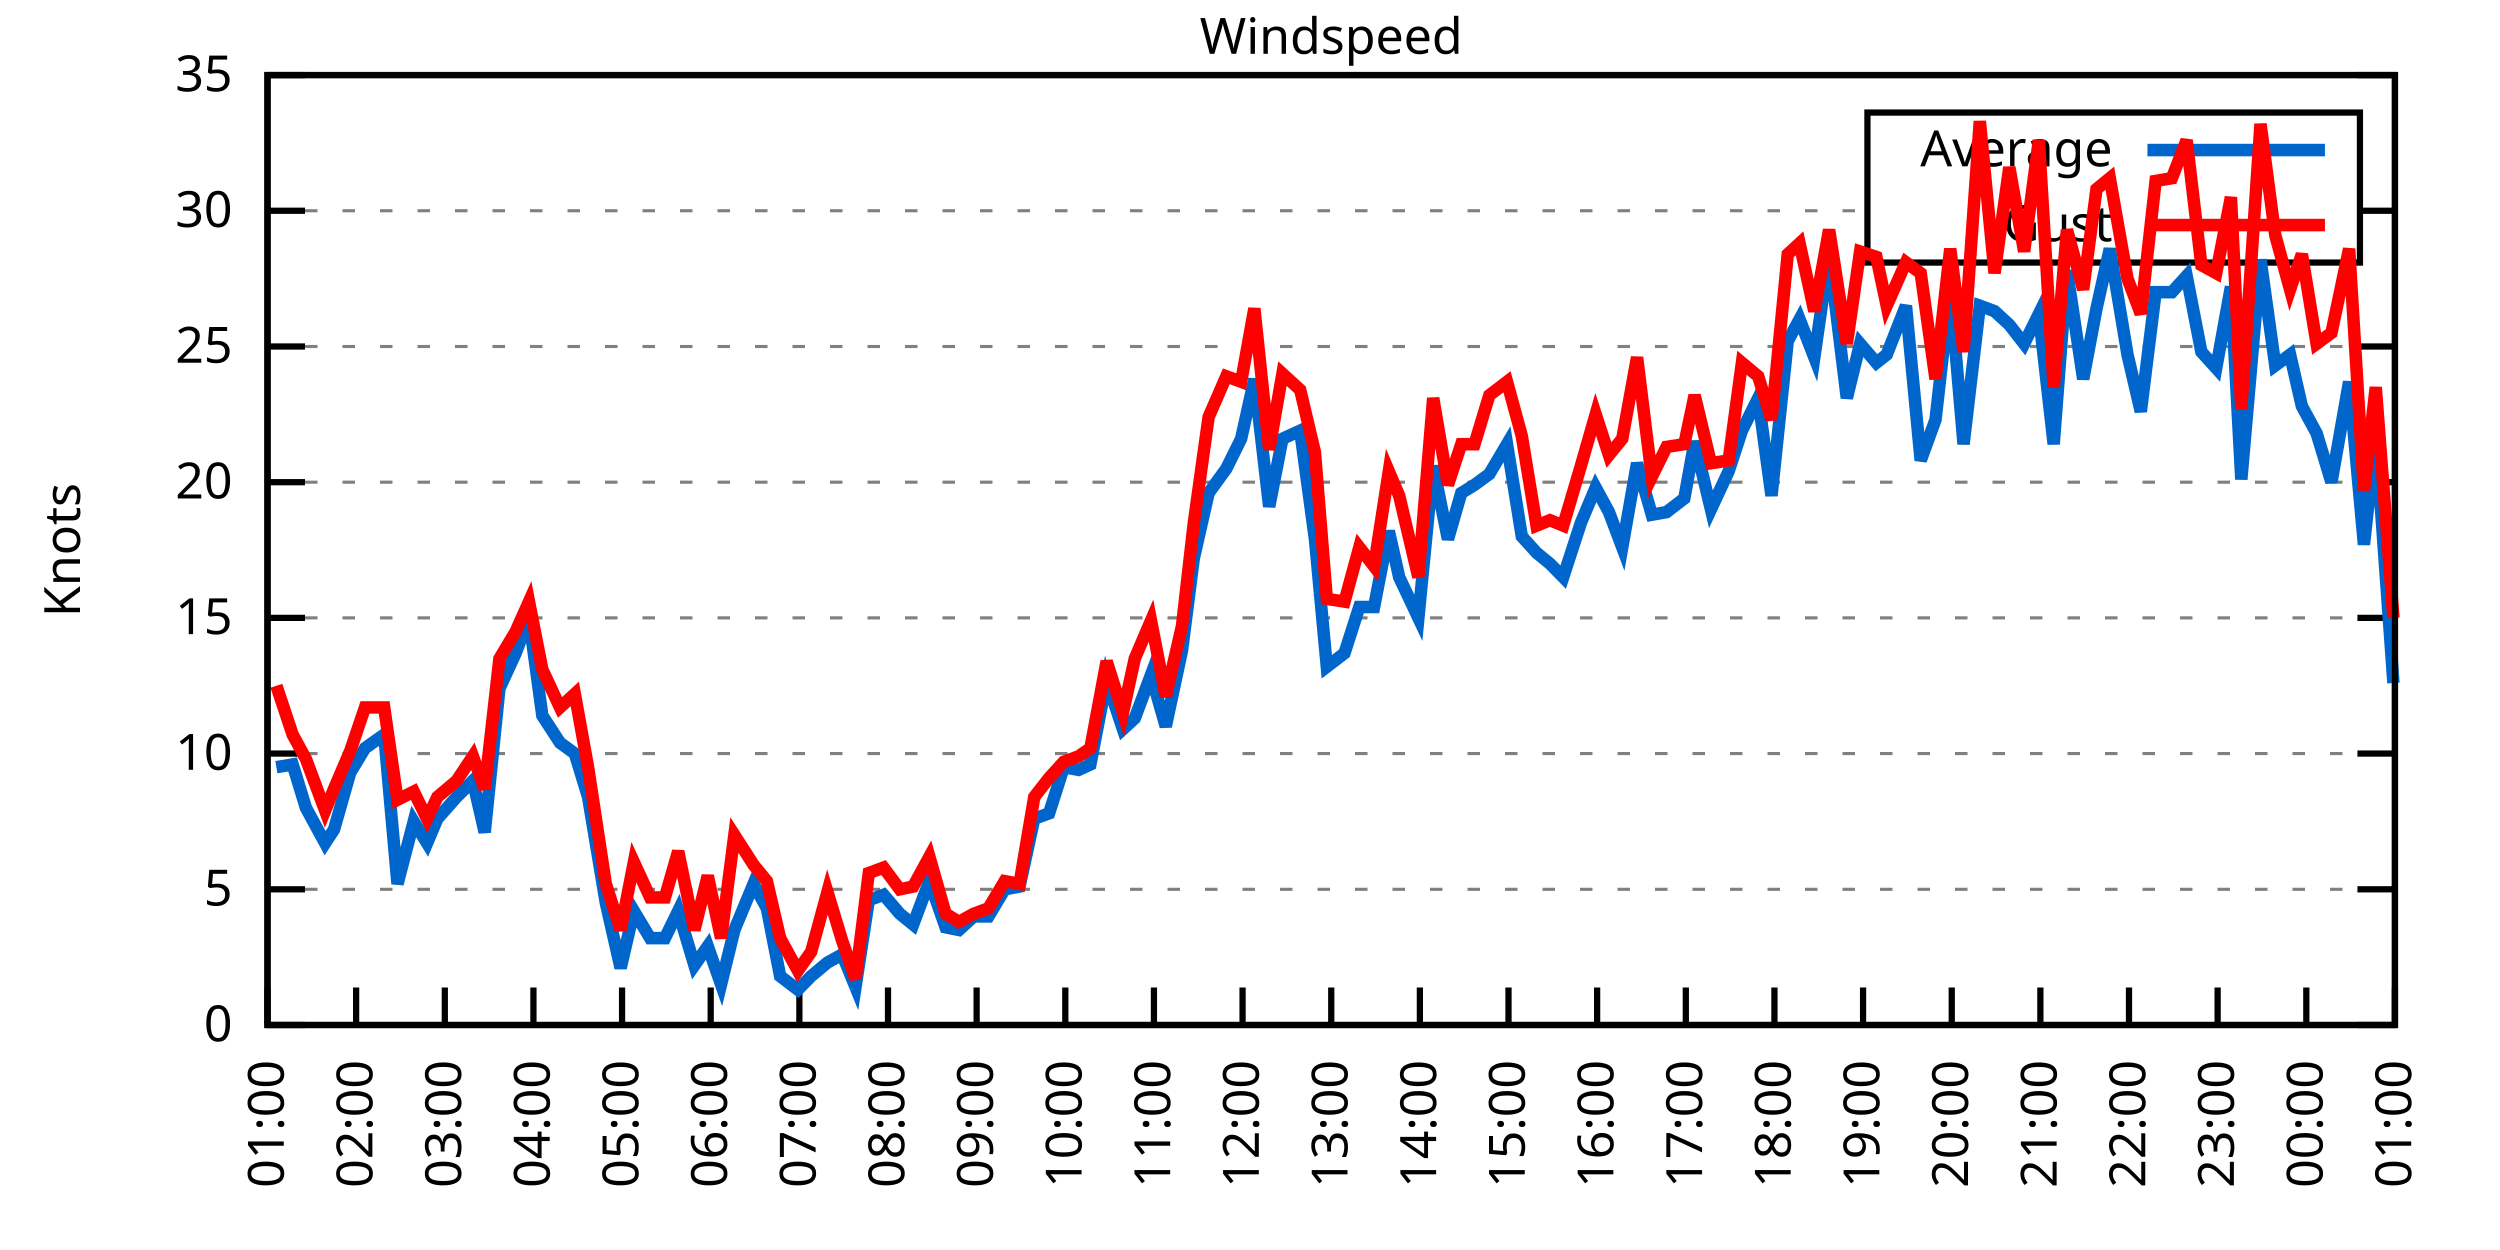
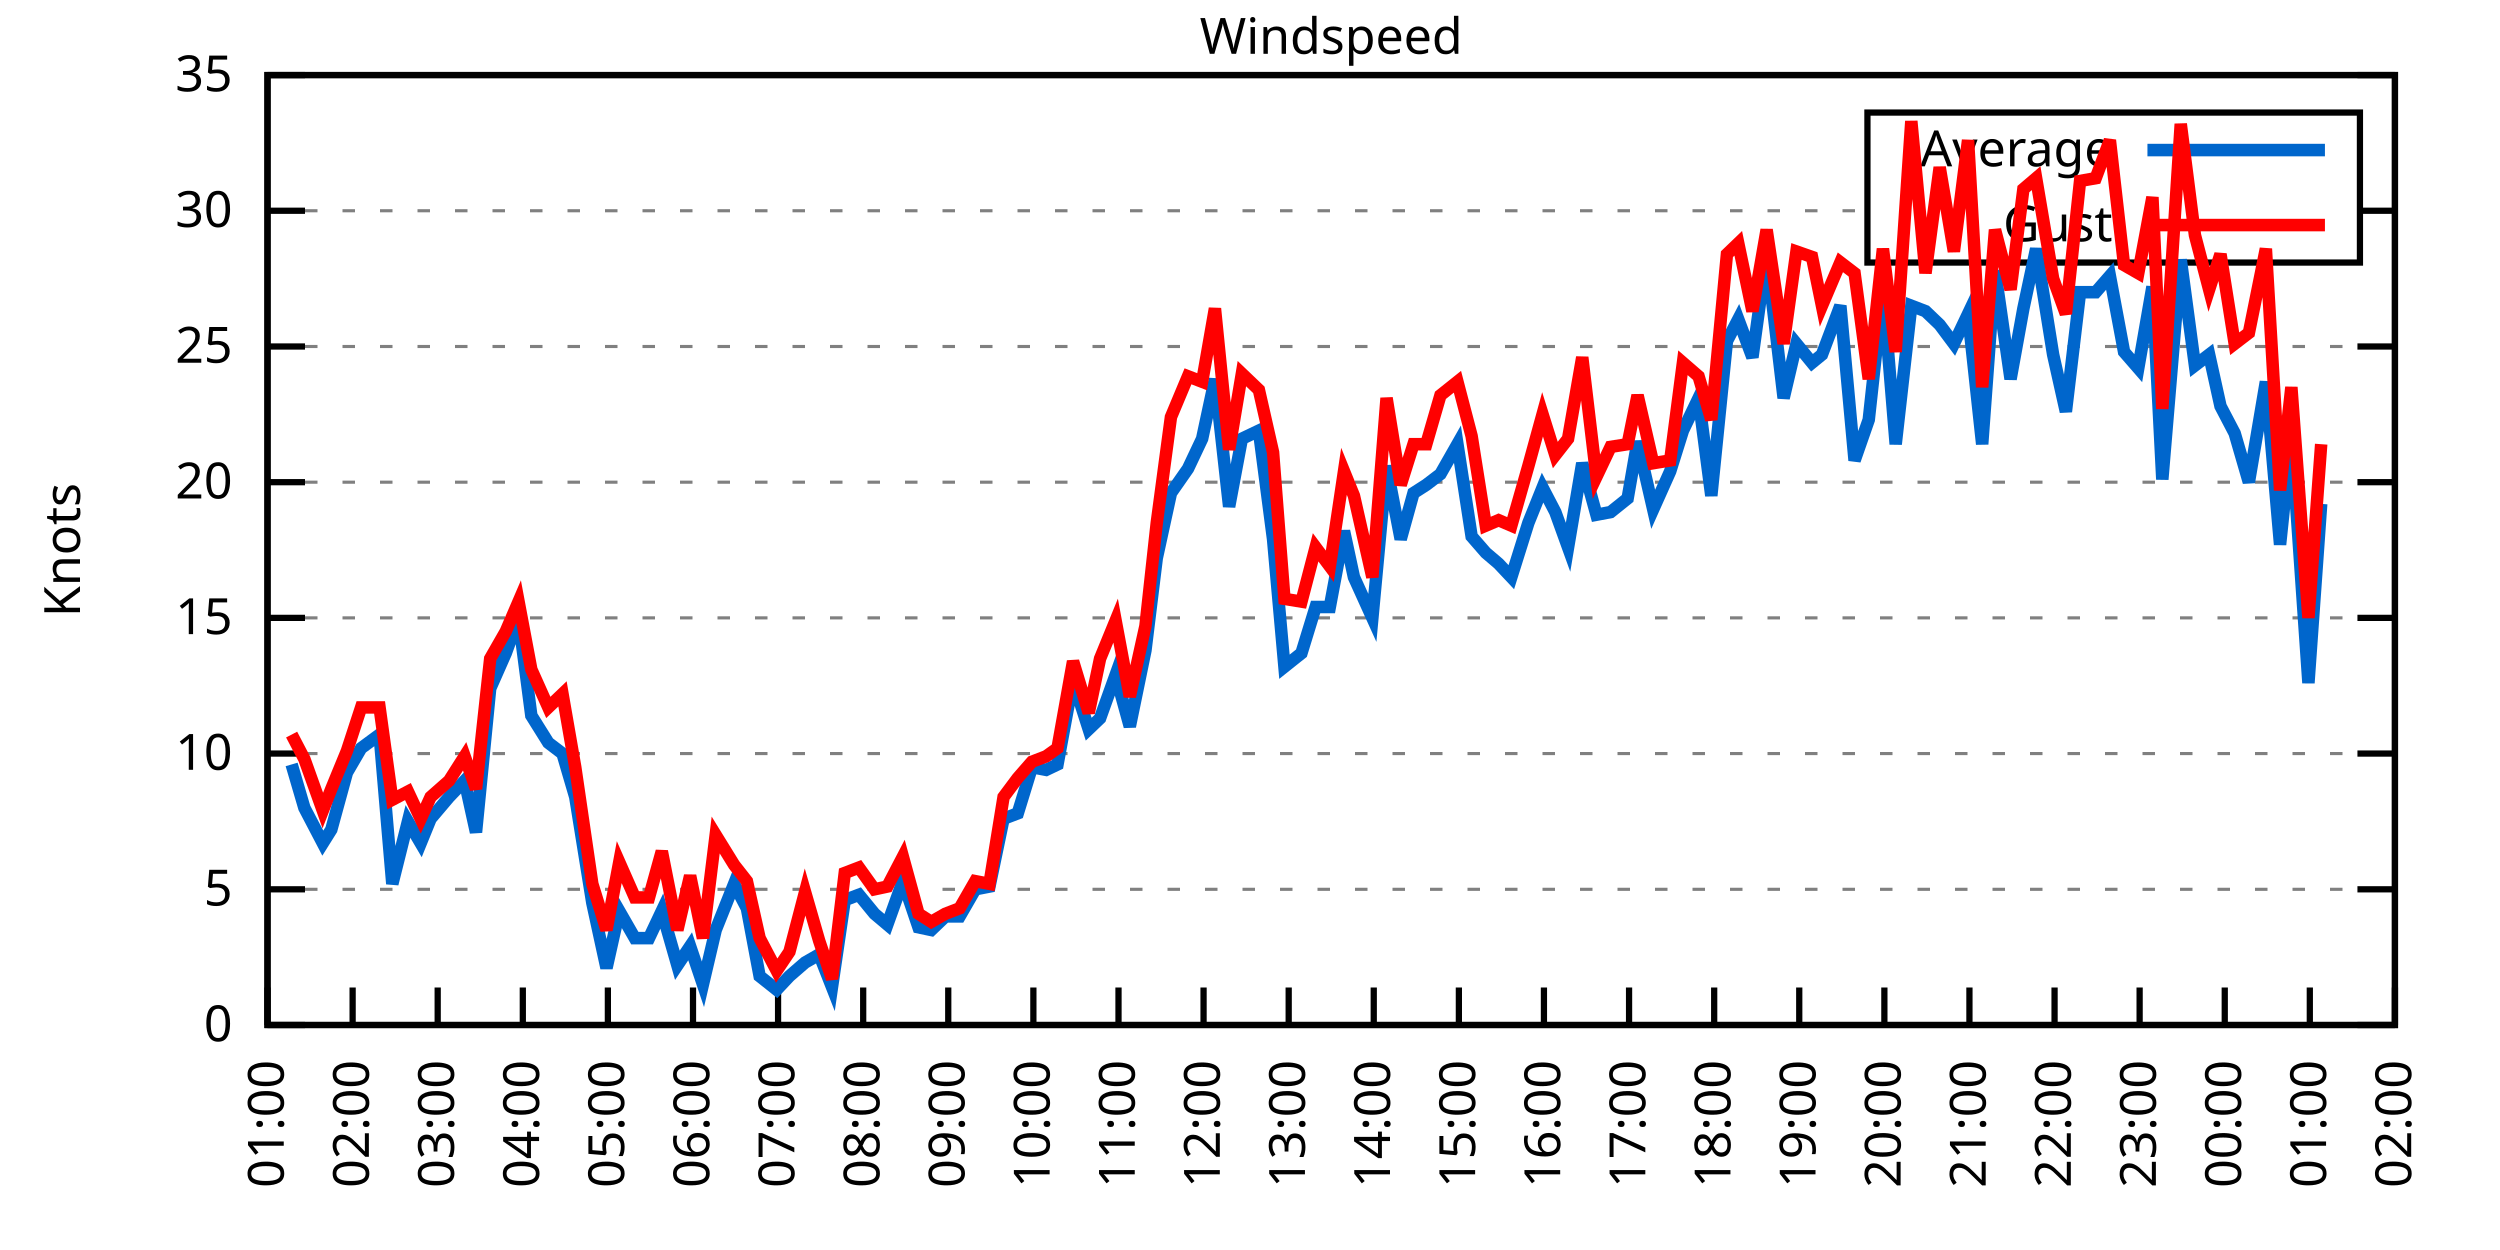
<svg xmlns="http://www.w3.org/2000/svg" xmlns:xlink="http://www.w3.org/1999/xlink" width="400" height="200" viewBox="0 0 400 200">
  <g id="gnuplot_canvas">
    <rect x="0" y="0" width="400" height="200" fill="none" />
    <defs>
      <circle id="gpDot" r="0.5" stroke-width="0.5" stroke="currentColor" />
      <path id="gpPt0" stroke-width="0.333" stroke="currentColor" d="M-1,0 h2 M0,-1 v2" />
      <path id="gpPt1" stroke-width="0.333" stroke="currentColor" d="M-1,-1 L1,1 M1,-1 L-1,1" />
      <path id="gpPt2" stroke-width="0.333" stroke="currentColor" d="M-1,0 L1,0 M0,-1 L0,1 M-1,-1 L1,1 M-1,1 L1,-1" />
      <rect id="gpPt3" stroke-width="0.333" stroke="currentColor" x="-1" y="-1" width="2" height="2" />
      <rect id="gpPt4" stroke-width="0.333" stroke="currentColor" fill="currentColor" x="-1" y="-1" width="2" height="2" />
      <circle id="gpPt5" stroke-width="0.333" stroke="currentColor" cx="0" cy="0" r="1" />
      <use xlink:href="#gpPt5" id="gpPt6" fill="currentColor" stroke="none" />
      <path id="gpPt7" stroke-width="0.333" stroke="currentColor" d="M0,-1.33 L-1.33,0.67 L1.33,0.67 z" />
      <use xlink:href="#gpPt7" id="gpPt8" fill="currentColor" stroke="none" />
      <use xlink:href="#gpPt7" id="gpPt9" stroke="currentColor" transform="rotate(180)" />
      <use xlink:href="#gpPt9" id="gpPt10" fill="currentColor" stroke="none" />
      <use xlink:href="#gpPt3" id="gpPt11" stroke="currentColor" transform="rotate(45)" />
      <use xlink:href="#gpPt11" id="gpPt12" fill="currentColor" stroke="none" />
      <path id="gpPt13" stroke-width="0.333" stroke="currentColor" d="M0,1.330 L1.265,0.411 L0.782,-1.067 L-0.782,-1.076 L-1.265,0.411 z" />
      <use xlink:href="#gpPt13" id="gpPt14" fill="currentColor" stroke="none" />
      <filter id="textbox" filterUnits="objectBoundingBox" x="0" y="0" height="1" width="1">
        <feFlood flood-color="white" flood-opacity="1" result="bgnd" />
        <feComposite in="SourceGraphic" in2="bgnd" operator="atop" />
      </filter>
      <filter id="greybox" filterUnits="objectBoundingBox" x="0" y="0" height="1" width="1">
        <feFlood flood-color="lightgrey" flood-opacity="1" result="grey" />
        <feComposite in="SourceGraphic" in2="grey" operator="atop" />
      </filter>
    </defs>
    <g fill="none" color="white" stroke="currentColor" stroke-width="1.00" stroke-linecap="butt" stroke-linejoin="miter">
</g>
    <g fill="none" color="black" stroke="currentColor" stroke-width="1.00" stroke-linecap="butt" stroke-linejoin="miter">
      <g stroke="none" shape-rendering="crispEdges">
        <polygon fill="rgb(255, 255, 255)" points="42.80,164.00 383.18,164.00 383.18,12.02 42.80,12.02 " />
      </g>
    </g>
    <g fill="none" color="black" stroke="currentColor" stroke-width="1.00" stroke-linecap="butt" stroke-linejoin="miter">
</g>
    <g fill="none" color="black" stroke="black" stroke-width="0.50" stroke-linecap="butt" stroke-linejoin="miter">
</g>
    <g fill="none" color="gray" stroke="currentColor" stroke-width="0.50" stroke-linecap="butt" stroke-linejoin="miter">
      <path stroke="gray" stroke-dasharray="2,4" class="gridline" d="M42.80,164.00 L383.19,164.00  " />
    </g>
    <g fill="none" color="gray" stroke="gray" stroke-width="1.00" stroke-linecap="butt" stroke-linejoin="miter">
</g>
    <g fill="none" color="black" stroke="currentColor" stroke-width="1.00" stroke-linecap="butt" stroke-linejoin="miter">
      <path stroke="black" d="M42.80,164.00 L48.80,164.00 M383.19,164.00 L377.19,164.00  " />
      <g transform="translate(37.20,166.60)" stroke="none" fill="black" font-family="Sans" font-size="8.00" text-anchor="end">
        <text>
          <tspan font-family="Sans"> 0</tspan>
        </text>
      </g>
    </g>
    <g fill="none" color="black" stroke="currentColor" stroke-width="1.00" stroke-linecap="butt" stroke-linejoin="miter">
</g>
    <g fill="none" color="black" stroke="black" stroke-width="0.50" stroke-linecap="butt" stroke-linejoin="miter">
</g>
    <g fill="none" color="gray" stroke="currentColor" stroke-width="0.50" stroke-linecap="butt" stroke-linejoin="miter">
      <path stroke="gray" stroke-dasharray="2,4" class="gridline" d="M42.80,142.29 L383.19,142.29  " />
    </g>
    <g fill="none" color="gray" stroke="gray" stroke-width="1.00" stroke-linecap="butt" stroke-linejoin="miter">
</g>
    <g fill="none" color="black" stroke="currentColor" stroke-width="1.00" stroke-linecap="butt" stroke-linejoin="miter">
      <path stroke="black" d="M42.80,142.29 L48.80,142.29 M383.19,142.29 L377.19,142.29  " />
      <g transform="translate(37.20,144.89)" stroke="none" fill="black" font-family="Sans" font-size="8.00" text-anchor="end">
        <text>
          <tspan font-family="Sans"> 5</tspan>
        </text>
      </g>
    </g>
    <g fill="none" color="black" stroke="currentColor" stroke-width="1.00" stroke-linecap="butt" stroke-linejoin="miter">
</g>
    <g fill="none" color="black" stroke="black" stroke-width="0.50" stroke-linecap="butt" stroke-linejoin="miter">
</g>
    <g fill="none" color="gray" stroke="currentColor" stroke-width="0.50" stroke-linecap="butt" stroke-linejoin="miter">
      <path stroke="gray" stroke-dasharray="2,4" class="gridline" d="M42.80,120.57 L383.19,120.57  " />
    </g>
    <g fill="none" color="gray" stroke="gray" stroke-width="1.00" stroke-linecap="butt" stroke-linejoin="miter">
</g>
    <g fill="none" color="black" stroke="currentColor" stroke-width="1.00" stroke-linecap="butt" stroke-linejoin="miter">
      <path stroke="black" d="M42.80,120.57 L48.80,120.57 M383.19,120.57 L377.19,120.57  " />
      <g transform="translate(37.20,123.17)" stroke="none" fill="black" font-family="Sans" font-size="8.00" text-anchor="end">
        <text>
          <tspan font-family="Sans"> 10</tspan>
        </text>
      </g>
    </g>
    <g fill="none" color="black" stroke="currentColor" stroke-width="1.00" stroke-linecap="butt" stroke-linejoin="miter">
</g>
    <g fill="none" color="black" stroke="black" stroke-width="0.50" stroke-linecap="butt" stroke-linejoin="miter">
</g>
    <g fill="none" color="gray" stroke="currentColor" stroke-width="0.50" stroke-linecap="butt" stroke-linejoin="miter">
      <path stroke="gray" stroke-dasharray="2,4" class="gridline" d="M42.80,98.86 L383.19,98.86  " />
    </g>
    <g fill="none" color="gray" stroke="gray" stroke-width="1.00" stroke-linecap="butt" stroke-linejoin="miter">
</g>
    <g fill="none" color="black" stroke="currentColor" stroke-width="1.00" stroke-linecap="butt" stroke-linejoin="miter">
      <path stroke="black" d="M42.80,98.86 L48.80,98.86 M383.19,98.86 L377.19,98.86  " />
      <g transform="translate(37.20,101.46)" stroke="none" fill="black" font-family="Sans" font-size="8.00" text-anchor="end">
        <text>
          <tspan font-family="Sans"> 15</tspan>
        </text>
      </g>
    </g>
    <g fill="none" color="black" stroke="currentColor" stroke-width="1.00" stroke-linecap="butt" stroke-linejoin="miter">
</g>
    <g fill="none" color="black" stroke="black" stroke-width="0.50" stroke-linecap="butt" stroke-linejoin="miter">
</g>
    <g fill="none" color="gray" stroke="currentColor" stroke-width="0.50" stroke-linecap="butt" stroke-linejoin="miter">
      <path stroke="gray" stroke-dasharray="2,4" class="gridline" d="M42.80,77.15 L383.19,77.15  " />
    </g>
    <g fill="none" color="gray" stroke="gray" stroke-width="1.00" stroke-linecap="butt" stroke-linejoin="miter">
</g>
    <g fill="none" color="black" stroke="currentColor" stroke-width="1.00" stroke-linecap="butt" stroke-linejoin="miter">
      <path stroke="black" d="M42.80,77.15 L48.80,77.15 M383.19,77.15 L377.19,77.15  " />
      <g transform="translate(37.20,79.75)" stroke="none" fill="black" font-family="Sans" font-size="8.00" text-anchor="end">
        <text>
          <tspan font-family="Sans"> 20</tspan>
        </text>
      </g>
    </g>
    <g fill="none" color="black" stroke="currentColor" stroke-width="1.00" stroke-linecap="butt" stroke-linejoin="miter">
</g>
    <g fill="none" color="black" stroke="black" stroke-width="0.50" stroke-linecap="butt" stroke-linejoin="miter">
</g>
    <g fill="none" color="gray" stroke="currentColor" stroke-width="0.50" stroke-linecap="butt" stroke-linejoin="miter">
      <path stroke="gray" stroke-dasharray="2,4" class="gridline" d="M42.80,55.44 L383.19,55.44  " />
    </g>
    <g fill="none" color="gray" stroke="gray" stroke-width="1.00" stroke-linecap="butt" stroke-linejoin="miter">
</g>
    <g fill="none" color="black" stroke="currentColor" stroke-width="1.00" stroke-linecap="butt" stroke-linejoin="miter">
      <path stroke="black" d="M42.80,55.44 L48.80,55.44 M383.19,55.44 L377.19,55.44  " />
      <g transform="translate(37.20,58.04)" stroke="none" fill="black" font-family="Sans" font-size="8.00" text-anchor="end">
        <text>
          <tspan font-family="Sans"> 25</tspan>
        </text>
      </g>
    </g>
    <g fill="none" color="black" stroke="currentColor" stroke-width="1.00" stroke-linecap="butt" stroke-linejoin="miter">
</g>
    <g fill="none" color="black" stroke="black" stroke-width="0.50" stroke-linecap="butt" stroke-linejoin="miter">
</g>
    <g fill="none" color="gray" stroke="currentColor" stroke-width="0.50" stroke-linecap="butt" stroke-linejoin="miter">
      <path stroke="gray" stroke-dasharray="2,4" class="gridline" d="M42.80,33.72 L298.79,33.72 M377.59,33.72 L383.19,33.72  " />
    </g>
    <g fill="none" color="gray" stroke="gray" stroke-width="1.00" stroke-linecap="butt" stroke-linejoin="miter">
</g>
    <g fill="none" color="black" stroke="currentColor" stroke-width="1.00" stroke-linecap="butt" stroke-linejoin="miter">
      <path stroke="black" d="M42.80,33.72 L48.80,33.72 M383.19,33.72 L377.19,33.72  " />
      <g transform="translate(37.20,36.32)" stroke="none" fill="black" font-family="Sans" font-size="8.00" text-anchor="end">
        <text>
          <tspan font-family="Sans"> 30</tspan>
        </text>
      </g>
    </g>
    <g fill="none" color="black" stroke="currentColor" stroke-width="1.00" stroke-linecap="butt" stroke-linejoin="miter">
</g>
    <g fill="none" color="black" stroke="black" stroke-width="0.50" stroke-linecap="butt" stroke-linejoin="miter">
</g>
    <g fill="none" color="gray" stroke="currentColor" stroke-width="0.50" stroke-linecap="butt" stroke-linejoin="miter">
      <path stroke="gray" stroke-dasharray="2,4" class="gridline" d="M42.80,12.01 L383.19,12.01  " />
    </g>
    <g fill="none" color="gray" stroke="gray" stroke-width="1.00" stroke-linecap="butt" stroke-linejoin="miter">
</g>
    <g fill="none" color="black" stroke="currentColor" stroke-width="1.00" stroke-linecap="butt" stroke-linejoin="miter">
      <path stroke="black" d="M42.80,12.01 L48.80,12.01 M383.19,12.01 L377.19,12.01  " />
      <g transform="translate(37.20,14.61)" stroke="none" fill="black" font-family="Sans" font-size="8.00" text-anchor="end">
        <text>
          <tspan font-family="Sans"> 35</tspan>
        </text>
      </g>
    </g>
    <g fill="none" color="black" stroke="currentColor" stroke-width="1.00" stroke-linecap="butt" stroke-linejoin="miter">
      <path stroke="black" d="M42.80,164.00 L42.80,158.00  " />
      <g transform="translate(45.40,169.60) rotate(270.00)" stroke="none" fill="black" font-family="Sans" font-size="8.00" text-anchor="end">
        <text>
          <tspan font-family="Sans">01:00</tspan>
        </text>
      </g>
    </g>
    <g fill="none" color="black" stroke="currentColor" stroke-width="1.00" stroke-linecap="butt" stroke-linejoin="miter">
-       <path stroke="black" d="M56.98,164.00 L56.98,158.00  " />
-       <g transform="translate(59.58,169.60) rotate(270.00)" stroke="none" fill="black" font-family="Sans" font-size="8.00" text-anchor="end">
+       <path stroke="black" d="M56.42,164.00 L56.42,158.00  " />
+       <g transform="translate(59.02,169.60) rotate(270.00)" stroke="none" fill="black" font-family="Sans" font-size="8.00" text-anchor="end">
        <text>
          <tspan font-family="Sans">02:00</tspan>
        </text>
      </g>
    </g>
    <g fill="none" color="black" stroke="currentColor" stroke-width="1.00" stroke-linecap="butt" stroke-linejoin="miter">
-       <path stroke="black" d="M71.17,164.00 L71.17,158.00  " />
-       <g transform="translate(73.77,169.60) rotate(270.00)" stroke="none" fill="black" font-family="Sans" font-size="8.00" text-anchor="end">
+       <path stroke="black" d="M70.03,164.00 L70.03,158.00  " />
+       <g transform="translate(72.63,169.60) rotate(270.00)" stroke="none" fill="black" font-family="Sans" font-size="8.00" text-anchor="end">
        <text>
          <tspan font-family="Sans">03:00</tspan>
        </text>
      </g>
    </g>
    <g fill="none" color="black" stroke="currentColor" stroke-width="1.00" stroke-linecap="butt" stroke-linejoin="miter">
-       <path stroke="black" d="M85.35,164.00 L85.35,158.00  " />
-       <g transform="translate(87.95,169.60) rotate(270.00)" stroke="none" fill="black" font-family="Sans" font-size="8.00" text-anchor="end">
+       <path stroke="black" d="M83.65,164.00 L83.65,158.00  " />
+       <g transform="translate(86.25,169.60) rotate(270.00)" stroke="none" fill="black" font-family="Sans" font-size="8.00" text-anchor="end">
        <text>
          <tspan font-family="Sans">04:00</tspan>
        </text>
      </g>
    </g>
    <g fill="none" color="black" stroke="currentColor" stroke-width="1.00" stroke-linecap="butt" stroke-linejoin="miter">
-       <path stroke="black" d="M99.53,164.00 L99.53,158.00  " />
-       <g transform="translate(102.13,169.60) rotate(270.00)" stroke="none" fill="black" font-family="Sans" font-size="8.00" text-anchor="end">
+       <path stroke="black" d="M97.26,164.00 L97.26,158.00  " />
+       <g transform="translate(99.86,169.60) rotate(270.00)" stroke="none" fill="black" font-family="Sans" font-size="8.00" text-anchor="end">
        <text>
          <tspan font-family="Sans">05:00</tspan>
        </text>
      </g>
    </g>
    <g fill="none" color="black" stroke="currentColor" stroke-width="1.00" stroke-linecap="butt" stroke-linejoin="miter">
-       <path stroke="black" d="M113.71,164.00 L113.71,158.00  " />
-       <g transform="translate(116.31,169.60) rotate(270.00)" stroke="none" fill="black" font-family="Sans" font-size="8.00" text-anchor="end">
+       <path stroke="black" d="M110.88,164.00 L110.88,158.00  " />
+       <g transform="translate(113.48,169.60) rotate(270.00)" stroke="none" fill="black" font-family="Sans" font-size="8.00" text-anchor="end">
        <text>
          <tspan font-family="Sans">06:00</tspan>
        </text>
      </g>
    </g>
    <g fill="none" color="black" stroke="currentColor" stroke-width="1.00" stroke-linecap="butt" stroke-linejoin="miter">
-       <path stroke="black" d="M127.90,164.00 L127.90,158.00  " />
-       <g transform="translate(130.50,169.60) rotate(270.00)" stroke="none" fill="black" font-family="Sans" font-size="8.00" text-anchor="end">
+       <path stroke="black" d="M124.49,164.00 L124.49,158.00  " />
+       <g transform="translate(127.09,169.60) rotate(270.00)" stroke="none" fill="black" font-family="Sans" font-size="8.00" text-anchor="end">
        <text>
          <tspan font-family="Sans">07:00</tspan>
        </text>
      </g>
    </g>
    <g fill="none" color="black" stroke="currentColor" stroke-width="1.00" stroke-linecap="butt" stroke-linejoin="miter">
-       <path stroke="black" d="M142.08,164.00 L142.08,158.00  " />
-       <g transform="translate(144.68,169.60) rotate(270.00)" stroke="none" fill="black" font-family="Sans" font-size="8.00" text-anchor="end">
+       <path stroke="black" d="M138.11,164.00 L138.11,158.00  " />
+       <g transform="translate(140.71,169.60) rotate(270.00)" stroke="none" fill="black" font-family="Sans" font-size="8.00" text-anchor="end">
        <text>
          <tspan font-family="Sans">08:00</tspan>
        </text>
      </g>
    </g>
    <g fill="none" color="black" stroke="currentColor" stroke-width="1.00" stroke-linecap="butt" stroke-linejoin="miter">
-       <path stroke="black" d="M156.26,164.00 L156.26,158.00  " />
-       <g transform="translate(158.86,169.60) rotate(270.00)" stroke="none" fill="black" font-family="Sans" font-size="8.00" text-anchor="end">
+       <path stroke="black" d="M151.72,164.00 L151.72,158.00  " />
+       <g transform="translate(154.32,169.60) rotate(270.00)" stroke="none" fill="black" font-family="Sans" font-size="8.00" text-anchor="end">
        <text>
          <tspan font-family="Sans">09:00</tspan>
        </text>
      </g>
    </g>
    <g fill="none" color="black" stroke="currentColor" stroke-width="1.00" stroke-linecap="butt" stroke-linejoin="miter">
-       <path stroke="black" d="M170.45,164.00 L170.45,158.00  " />
-       <g transform="translate(173.05,169.60) rotate(270.00)" stroke="none" fill="black" font-family="Sans" font-size="8.00" text-anchor="end">
+       <path stroke="black" d="M165.34,164.00 L165.34,158.00  " />
+       <g transform="translate(167.94,169.60) rotate(270.00)" stroke="none" fill="black" font-family="Sans" font-size="8.00" text-anchor="end">
        <text>
          <tspan font-family="Sans">10:00</tspan>
        </text>
      </g>
    </g>
    <g fill="none" color="black" stroke="currentColor" stroke-width="1.00" stroke-linecap="butt" stroke-linejoin="miter">
-       <path stroke="black" d="M184.63,164.00 L184.63,158.00  " />
-       <g transform="translate(187.23,169.60) rotate(270.00)" stroke="none" fill="black" font-family="Sans" font-size="8.00" text-anchor="end">
+       <path stroke="black" d="M178.96,164.00 L178.96,158.00  " />
+       <g transform="translate(181.56,169.60) rotate(270.00)" stroke="none" fill="black" font-family="Sans" font-size="8.00" text-anchor="end">
        <text>
          <tspan font-family="Sans">11:00</tspan>
        </text>
      </g>
    </g>
    <g fill="none" color="black" stroke="currentColor" stroke-width="1.00" stroke-linecap="butt" stroke-linejoin="miter">
-       <path stroke="black" d="M198.81,164.00 L198.81,158.00  " />
-       <g transform="translate(201.41,169.60) rotate(270.00)" stroke="none" fill="black" font-family="Sans" font-size="8.00" text-anchor="end">
+       <path stroke="black" d="M192.57,164.00 L192.57,158.00  " />
+       <g transform="translate(195.17,169.60) rotate(270.00)" stroke="none" fill="black" font-family="Sans" font-size="8.00" text-anchor="end">
        <text>
          <tspan font-family="Sans">12:00</tspan>
        </text>
      </g>
    </g>
    <g fill="none" color="black" stroke="currentColor" stroke-width="1.00" stroke-linecap="butt" stroke-linejoin="miter">
-       <path stroke="black" d="M213.00,164.00 L213.00,158.00  " />
-       <g transform="translate(215.60,169.60) rotate(270.00)" stroke="none" fill="black" font-family="Sans" font-size="8.00" text-anchor="end">
+       <path stroke="black" d="M206.19,164.00 L206.19,158.00  " />
+       <g transform="translate(208.79,169.60) rotate(270.00)" stroke="none" fill="black" font-family="Sans" font-size="8.00" text-anchor="end">
        <text>
          <tspan font-family="Sans">13:00</tspan>
        </text>
      </g>
    </g>
    <g fill="none" color="black" stroke="currentColor" stroke-width="1.00" stroke-linecap="butt" stroke-linejoin="miter">
-       <path stroke="black" d="M227.18,164.00 L227.18,158.00  " />
-       <g transform="translate(229.78,169.60) rotate(270.00)" stroke="none" fill="black" font-family="Sans" font-size="8.00" text-anchor="end">
+       <path stroke="black" d="M219.80,164.00 L219.80,158.00  " />
+       <g transform="translate(222.40,169.60) rotate(270.00)" stroke="none" fill="black" font-family="Sans" font-size="8.00" text-anchor="end">
        <text>
          <tspan font-family="Sans">14:00</tspan>
        </text>
      </g>
    </g>
    <g fill="none" color="black" stroke="currentColor" stroke-width="1.00" stroke-linecap="butt" stroke-linejoin="miter">
-       <path stroke="black" d="M241.36,164.00 L241.36,158.00  " />
-       <g transform="translate(243.96,169.60) rotate(270.00)" stroke="none" fill="black" font-family="Sans" font-size="8.00" text-anchor="end">
+       <path stroke="black" d="M233.42,164.00 L233.42,158.00  " />
+       <g transform="translate(236.02,169.60) rotate(270.00)" stroke="none" fill="black" font-family="Sans" font-size="8.00" text-anchor="end">
        <text>
          <tspan font-family="Sans">15:00</tspan>
        </text>
      </g>
    </g>
    <g fill="none" color="black" stroke="currentColor" stroke-width="1.00" stroke-linecap="butt" stroke-linejoin="miter">
-       <path stroke="black" d="M255.54,164.00 L255.54,158.00  " />
-       <g transform="translate(258.14,169.60) rotate(270.00)" stroke="none" fill="black" font-family="Sans" font-size="8.00" text-anchor="end">
+       <path stroke="black" d="M247.03,164.00 L247.03,158.00  " />
+       <g transform="translate(249.63,169.60) rotate(270.00)" stroke="none" fill="black" font-family="Sans" font-size="8.00" text-anchor="end">
        <text>
          <tspan font-family="Sans">16:00</tspan>
        </text>
      </g>
    </g>
    <g fill="none" color="black" stroke="currentColor" stroke-width="1.00" stroke-linecap="butt" stroke-linejoin="miter">
-       <path stroke="black" d="M269.73,164.00 L269.73,158.00  " />
-       <g transform="translate(272.33,169.60) rotate(270.00)" stroke="none" fill="black" font-family="Sans" font-size="8.00" text-anchor="end">
+       <path stroke="black" d="M260.65,164.00 L260.65,158.00  " />
+       <g transform="translate(263.25,169.60) rotate(270.00)" stroke="none" fill="black" font-family="Sans" font-size="8.00" text-anchor="end">
        <text>
          <tspan font-family="Sans">17:00</tspan>
        </text>
      </g>
    </g>
    <g fill="none" color="black" stroke="currentColor" stroke-width="1.00" stroke-linecap="butt" stroke-linejoin="miter">
-       <path stroke="black" d="M283.91,164.00 L283.91,158.00  " />
-       <g transform="translate(286.51,169.60) rotate(270.00)" stroke="none" fill="black" font-family="Sans" font-size="8.00" text-anchor="end">
+       <path stroke="black" d="M274.27,164.00 L274.27,158.00  " />
+       <g transform="translate(276.87,169.60) rotate(270.00)" stroke="none" fill="black" font-family="Sans" font-size="8.00" text-anchor="end">
        <text>
          <tspan font-family="Sans">18:00</tspan>
        </text>
      </g>
    </g>
    <g fill="none" color="black" stroke="currentColor" stroke-width="1.00" stroke-linecap="butt" stroke-linejoin="miter">
-       <path stroke="black" d="M298.09,164.00 L298.09,158.00  " />
-       <g transform="translate(300.69,169.60) rotate(270.00)" stroke="none" fill="black" font-family="Sans" font-size="8.00" text-anchor="end">
+       <path stroke="black" d="M287.88,164.00 L287.88,158.00  " />
+       <g transform="translate(290.48,169.60) rotate(270.00)" stroke="none" fill="black" font-family="Sans" font-size="8.00" text-anchor="end">
        <text>
          <tspan font-family="Sans">19:00</tspan>
        </text>
      </g>
    </g>
    <g fill="none" color="black" stroke="currentColor" stroke-width="1.00" stroke-linecap="butt" stroke-linejoin="miter">
-       <path stroke="black" d="M312.28,164.00 L312.28,158.00  " />
-       <g transform="translate(314.88,169.60) rotate(270.00)" stroke="none" fill="black" font-family="Sans" font-size="8.00" text-anchor="end">
+       <path stroke="black" d="M301.50,164.00 L301.50,158.00  " />
+       <g transform="translate(304.10,169.60) rotate(270.00)" stroke="none" fill="black" font-family="Sans" font-size="8.00" text-anchor="end">
        <text>
          <tspan font-family="Sans">20:00</tspan>
        </text>
      </g>
    </g>
    <g fill="none" color="black" stroke="currentColor" stroke-width="1.00" stroke-linecap="butt" stroke-linejoin="miter">
-       <path stroke="black" d="M326.46,164.00 L326.46,158.00  " />
-       <g transform="translate(329.06,169.60) rotate(270.00)" stroke="none" fill="black" font-family="Sans" font-size="8.00" text-anchor="end">
+       <path stroke="black" d="M315.11,164.00 L315.11,158.00  " />
+       <g transform="translate(317.71,169.60) rotate(270.00)" stroke="none" fill="black" font-family="Sans" font-size="8.00" text-anchor="end">
        <text>
          <tspan font-family="Sans">21:00</tspan>
        </text>
      </g>
    </g>
    <g fill="none" color="black" stroke="currentColor" stroke-width="1.00" stroke-linecap="butt" stroke-linejoin="miter">
-       <path stroke="black" d="M340.64,164.00 L340.64,158.00  " />
-       <g transform="translate(343.24,169.60) rotate(270.00)" stroke="none" fill="black" font-family="Sans" font-size="8.00" text-anchor="end">
+       <path stroke="black" d="M328.73,164.00 L328.73,158.00  " />
+       <g transform="translate(331.33,169.60) rotate(270.00)" stroke="none" fill="black" font-family="Sans" font-size="8.00" text-anchor="end">
        <text>
          <tspan font-family="Sans">22:00</tspan>
        </text>
      </g>
    </g>
    <g fill="none" color="black" stroke="currentColor" stroke-width="1.00" stroke-linecap="butt" stroke-linejoin="miter">
-       <path stroke="black" d="M354.82,164.00 L354.82,158.00  " />
-       <g transform="translate(357.42,169.60) rotate(270.00)" stroke="none" fill="black" font-family="Sans" font-size="8.00" text-anchor="end">
+       <path stroke="black" d="M342.34,164.00 L342.34,158.00  " />
+       <g transform="translate(344.94,169.60) rotate(270.00)" stroke="none" fill="black" font-family="Sans" font-size="8.00" text-anchor="end">
        <text>
          <tspan font-family="Sans">23:00</tspan>
        </text>
      </g>
    </g>
    <g fill="none" color="black" stroke="currentColor" stroke-width="1.00" stroke-linecap="butt" stroke-linejoin="miter">
-       <path stroke="black" d="M369.01,164.00 L369.01,158.00  " />
-       <g transform="translate(371.61,169.60) rotate(270.00)" stroke="none" fill="black" font-family="Sans" font-size="8.00" text-anchor="end">
+       <path stroke="black" d="M355.96,164.00 L355.96,158.00  " />
+       <g transform="translate(358.56,169.60) rotate(270.00)" stroke="none" fill="black" font-family="Sans" font-size="8.00" text-anchor="end">
        <text>
          <tspan font-family="Sans">00:00</tspan>
+         </text>
+       </g>
+     </g>
+     <g fill="none" color="black" stroke="currentColor" stroke-width="1.00" stroke-linecap="butt" stroke-linejoin="miter">
+       <path stroke="black" d="M369.57,164.00 L369.57,158.00  " />
+       <g transform="translate(372.17,169.60) rotate(270.00)" stroke="none" fill="black" font-family="Sans" font-size="8.00" text-anchor="end">
+         <text>
+           <tspan font-family="Sans">01:00</tspan>
        </text>
      </g>
    </g>
    <g fill="none" color="black" stroke="currentColor" stroke-width="1.00" stroke-linecap="butt" stroke-linejoin="miter">
      <path stroke="black" d="M383.19,164.00 L383.19,158.00  " />
      <g transform="translate(385.79,169.60) rotate(270.00)" stroke="none" fill="black" font-family="Sans" font-size="8.00" text-anchor="end">
        <text>
-           <tspan font-family="Sans">01:00</tspan>
+           <tspan font-family="Sans">02:00</tspan>
        </text>
      </g>
    </g>
    <g fill="none" color="black" stroke="currentColor" stroke-width="1.00" stroke-linecap="butt" stroke-linejoin="miter">
</g>
    <g fill="none" color="black" stroke="currentColor" stroke-width="1.00" stroke-linecap="butt" stroke-linejoin="miter">
      <path stroke="black" d="M42.80,12.01 L42.80,164.00 L383.19,164.00 L383.19,12.01 L42.80,12.01 Z  " />
    </g>
    <g fill="none" color="black" stroke="currentColor" stroke-width="1.00" stroke-linecap="butt" stroke-linejoin="miter">
</g>
    <g fill="none" color="black" stroke="currentColor" stroke-width="1.00" stroke-linecap="butt" stroke-linejoin="miter">
      <path stroke="black" d="M298.79,42.01 L298.79,18.01 L377.59,18.01 L377.59,42.01 L298.79,42.01 Z  " />
    </g>
    <g id="Windspeed_plot_1">
      <g fill="none" color="white" stroke="black" stroke-width="2.00" stroke-linecap="butt" stroke-linejoin="miter">
</g>
      <g fill="none" color="black" stroke="currentColor" stroke-width="2.00" stroke-linecap="butt" stroke-linejoin="miter">
        <g transform="translate(337.99,26.61)" stroke="none" fill="black" font-family="Sans" font-size="8.00" text-anchor="end">
          <text>
            <tspan font-family="Sans">Average</tspan>
          </text>
        </g>
      </g>
      <g fill="none" color="black" stroke="currentColor" stroke-width="2.00" stroke-linecap="butt" stroke-linejoin="miter">
-         <path stroke="rgb(  0, 102, 204)" d="M343.59,24.01 L371.99,24.01 M44.22,122.75 L46.82,122.31 L48.95,129.26 L52.02,134.90 L53.44,132.73 L56.04,123.61   L58.40,119.71 L61.47,117.53 L63.60,141.42 L66.20,131.43 L68.33,134.90 L69.98,131.00 L73.06,127.52 L75.66,124.92   L77.55,133.17 L79.91,110.15 L82.51,104.51 L84.64,98.86 L86.77,114.49 L89.60,118.84 L91.97,120.57 L94.09,127.52   L96.93,144.46 L99.30,154.88 L101.42,145.76 L104.02,150.10 L106.39,150.10 L108.51,145.76 L111.11,154.45 L113.24,151.41   L115.37,157.49 L117.50,148.80 L120.57,141.42 L122.70,145.33 L124.82,156.18 L127.66,158.35 L129.79,156.18 L132.39,154.01   L134.75,152.71 L136.88,157.92 L139.01,144.02 L141.37,143.16 L143.97,146.20 L146.10,147.93 L148.70,140.98 L151.30,148.37   L153.43,148.80 L155.79,146.63 L158.15,146.63 L160.75,142.29 L163.12,141.85 L165.48,131.00 L167.85,130.13 L170.21,122.75   L172.57,123.18 L174.46,122.31 L177.06,108.85 L179.67,116.67 L181.56,114.93 L184.16,107.98 L186.52,116.23 L189.12,104.07   L191.01,89.31 L193.38,78.89 L196.21,74.98 L198.58,70.20 L200.70,60.65 L203.07,81.06 L205.19,70.20 L208.03,68.90   L210.39,86.27 L212.29,106.68 L215.12,104.51 L217.49,97.12 L219.85,97.12 L222.21,84.97 L223.87,92.35 L226.94,98.86   L229.31,74.54 L231.67,86.27 L233.80,78.89 L235.92,77.58 L238.29,75.85 L241.12,71.07 L243.49,85.83 L245.85,88.44   L247.98,90.18 L250.11,92.35 L252.94,83.66 L255.31,78.02 L257.43,81.93 L259.56,87.57 L261.93,74.11 L264.29,82.36   L266.65,81.93 L269.49,79.75 L271.14,70.63 L273.75,81.49 L276.58,75.41 L278.71,68.90 L281.31,63.69 L283.44,79.32   L286.04,54.57 L287.93,51.09 L290.29,57.17 L292.66,40.67 L295.49,63.69 L297.62,55.00 L300.22,58.04 L301.87,56.74   L304.95,48.92 L307.31,73.67 L309.68,67.16 L312.04,46.32 L314.17,71.07 L316.77,48.92 L319.13,49.79 L321.49,51.96   L323.86,55.00 L326.22,50.22 L328.59,71.07 L330.71,43.28 L333.31,60.65 L335.44,49.36 L337.57,39.80 L340.40,56.74   L342.53,65.86 L344.90,46.75 L347.50,46.75 L349.86,44.15 L352.22,56.30 L354.59,58.91 L356.95,45.88 L358.61,76.71   L361.68,41.54 L364.04,58.48 L366.41,56.74 L368.30,64.99 L370.66,69.33 L373.03,77.15 L375.86,61.08 L378.23,87.14   L380.12,69.77 L382.95,109.28  " />
+         <path stroke="rgb(  0, 102, 204)" d="M343.59,24.01 L371.99,24.01 M46.66,122.31 L48.70,129.26 L51.65,134.90 L53.01,132.73 L55.51,123.61 L57.78,119.71   L60.73,117.53 L62.77,141.42 L65.27,131.43 L67.31,134.90 L68.90,131.00 L71.85,127.52 L74.34,124.92 L76.16,133.17   L78.43,110.15 L80.92,104.51 L82.97,98.86 L85.01,114.49 L87.73,118.84 L90.00,120.57 L92.04,127.52 L94.77,144.46   L97.04,154.88 L99.08,145.76 L101.57,150.10 L103.84,150.10 L105.89,145.76 L108.38,154.45 L110.42,151.41 L112.47,157.49   L114.51,148.80 L117.46,141.42 L119.50,145.33 L121.54,156.18 L124.27,158.35 L126.31,156.18 L128.81,154.01 L131.07,152.71   L133.12,157.92 L135.16,144.02 L137.43,143.16 L139.92,146.20 L141.97,147.93 L144.46,140.98 L146.96,148.37 L149.00,148.80   L151.27,146.63 L153.54,146.63 L156.04,142.29 L158.31,141.85 L160.57,131.00 L162.84,130.13 L165.11,122.75 L167.38,123.18   L169.20,122.31 L171.69,108.85 L174.19,116.67 L176.01,114.93 L178.50,107.98 L180.77,116.23 L183.27,104.07 L185.08,89.31   L187.35,78.89 L190.08,74.98 L192.34,70.20 L194.39,60.65 L196.66,81.06 L198.70,70.20 L201.42,68.90 L203.69,86.27   L205.51,106.68 L208.23,104.51 L210.50,97.12 L212.77,97.12 L215.04,84.97 L216.63,92.35 L219.58,98.86 L221.85,74.54   L224.11,86.27 L226.16,78.89 L228.20,77.58 L230.47,75.85 L233.19,71.07 L235.46,85.83 L237.73,88.44 L239.77,90.18   L241.81,92.35 L244.54,83.66 L246.81,78.02 L248.85,81.93 L250.89,87.57 L253.16,74.11 L255.43,82.36 L257.70,81.93   L260.42,79.75 L262.01,70.63 L264.51,81.49 L267.23,75.41 L269.27,68.90 L271.77,63.69 L273.81,79.32 L276.31,54.57   L278.12,51.09 L280.39,57.17 L282.66,40.67 L285.38,63.69 L287.43,55.00 L289.92,58.04 L291.51,56.74 L294.46,48.92   L296.73,73.67 L299.00,67.16 L301.27,46.32 L303.31,71.07 L305.81,48.92 L308.08,49.79 L310.35,51.96 L312.62,55.00   L314.89,50.22 L317.15,71.07 L319.20,43.28 L321.69,60.65 L323.74,49.36 L325.78,39.80 L328.50,56.74 L330.54,65.86   L332.81,46.75 L335.31,46.75 L337.58,44.15 L339.85,56.30 L342.12,58.91 L344.39,45.88 L345.97,76.71 L348.92,41.54   L351.19,58.48 L353.46,56.74 L355.28,64.99 L357.55,69.33 L359.82,77.15 L362.54,61.08 L364.81,87.14 L366.62,69.77   L369.35,109.28 L371.39,80.62  " />
      </g>
    </g>
    <g id="Windspeed_plot_2">
      <g fill="none" color="black" stroke="currentColor" stroke-width="2.00" stroke-linecap="butt" stroke-linejoin="miter">
        <g transform="translate(337.99,38.61)" stroke="none" fill="black" font-family="Sans" font-size="8.00" text-anchor="end">
          <text>
            <tspan font-family="Sans">Gust</tspan>
          </text>
        </g>
      </g>
      <g fill="none" color="black" stroke="currentColor" stroke-width="2.00" stroke-linecap="butt" stroke-linejoin="miter">
-         <path stroke="rgb(255,   0,   0)" d="M343.59,36.01 L371.99,36.01 M44.22,109.72 L46.82,117.53 L48.95,121.44 L52.02,129.69 L53.44,126.22 L56.04,120.14   L58.40,113.19 L61.47,113.19 L63.60,127.96 L66.20,126.65 L68.33,131.00 L69.98,127.52 L73.06,124.92 L75.66,121.01   L77.55,126.22 L79.91,105.38 L82.51,101.03 L84.64,96.26 L86.77,107.11 L89.60,113.19 L91.97,111.02 L94.09,122.75   L96.93,141.42 L99.30,148.80 L101.42,137.94 L104.02,143.59 L106.39,143.59 L108.51,136.21 L111.11,148.80 L113.24,140.12   L115.37,150.10 L117.50,133.60 L120.57,138.38 L122.70,140.98 L124.82,150.10 L127.66,155.31 L129.79,152.28 L132.39,142.72   L134.75,150.54 L136.88,156.62 L139.01,139.68 L141.37,138.81 L143.97,142.29 L146.10,141.85 L148.70,137.08 L151.30,146.20   L153.43,147.50 L155.79,146.20 L158.15,145.33 L160.75,140.98 L163.12,141.42 L165.48,127.52 L167.85,124.48 L170.21,121.88   L172.57,121.01 L174.46,119.71 L177.06,105.81 L179.67,114.06 L181.56,105.38 L184.16,99.30 L186.52,111.45 L189.12,100.16   L191.01,83.66 L193.38,66.73 L196.21,60.21 L198.58,61.08 L200.70,49.36 L203.07,71.94 L205.19,59.78 L208.03,62.38   L210.39,72.37 L212.29,95.82 L215.12,96.26 L217.49,87.57 L219.85,90.61 L222.21,75.41 L223.87,79.32 L226.94,92.35   L229.31,63.69 L231.67,77.58 L233.80,71.07 L235.92,71.07 L238.29,63.25 L241.12,61.08 L243.49,69.77 L245.85,84.10   L247.98,83.23 L250.11,84.10 L252.94,74.54 L255.31,66.29 L257.43,72.81 L259.56,70.20 L261.93,57.17 L264.29,76.28   L266.65,71.50 L269.49,71.07 L271.14,63.25 L273.75,74.11 L276.58,73.67 L278.71,58.04 L281.31,60.21 L283.44,67.16   L286.04,40.67 L287.93,38.93 L290.29,49.79 L292.66,36.76 L295.49,55.00 L297.62,40.24 L300.22,41.11 L301.87,48.92   L304.95,41.97 L307.31,43.71 L309.68,60.65 L312.04,39.80 L314.17,56.30 L316.77,19.39 L319.13,43.71 L321.49,26.77   L323.86,40.24 L326.22,22.43 L328.59,61.95 L330.71,36.76 L333.31,46.32 L335.44,30.25 L337.57,28.51 L340.40,44.58   L342.53,50.22 L344.90,28.95 L347.50,28.51 L349.86,22.43 L352.22,42.41 L354.59,43.71 L356.95,31.55 L358.61,65.42   L361.68,19.83 L364.04,37.63 L366.41,46.32 L368.30,40.67 L370.66,55.00 L373.03,53.26 L375.86,39.80 L378.23,78.45   L380.12,61.95 L382.95,98.86  " />
+         <path stroke="rgb(255,   0,   0)" d="M343.59,36.01 L371.99,36.01 M46.66,117.53 L48.70,121.44 L51.65,129.69 L53.01,126.22 L55.51,120.14 L57.78,113.19   L60.73,113.19 L62.77,127.96 L65.27,126.65 L67.31,131.00 L68.90,127.52 L71.85,124.92 L74.34,121.01 L76.16,126.22   L78.43,105.38 L80.92,101.03 L82.97,96.26 L85.01,107.11 L87.73,113.19 L90.00,111.02 L92.04,122.75 L94.77,141.42   L97.04,148.80 L99.08,137.94 L101.57,143.59 L103.84,143.59 L105.89,136.21 L108.38,148.80 L110.42,140.12 L112.47,150.10   L114.51,133.60 L117.46,138.38 L119.50,140.98 L121.54,150.10 L124.27,155.31 L126.31,152.28 L128.81,142.72 L131.07,150.54   L133.12,156.62 L135.16,139.68 L137.43,138.81 L139.92,142.29 L141.97,141.85 L144.46,137.08 L146.96,146.20 L149.00,147.50   L151.27,146.20 L153.54,145.33 L156.04,140.98 L158.31,141.42 L160.57,127.52 L162.84,124.48 L165.11,121.88 L167.38,121.01   L169.20,119.71 L171.69,105.81 L174.19,114.06 L176.01,105.38 L178.50,99.30 L180.77,111.45 L183.27,100.16 L185.08,83.66   L187.35,66.73 L190.08,60.21 L192.34,61.08 L194.39,49.36 L196.66,71.94 L198.70,59.78 L201.42,62.38 L203.69,72.37   L205.51,95.82 L208.23,96.26 L210.50,87.57 L212.77,90.61 L215.04,75.41 L216.63,79.32 L219.58,92.35 L221.85,63.69   L224.11,77.58 L226.16,71.07 L228.20,71.07 L230.47,63.25 L233.19,61.08 L235.46,69.77 L237.73,84.10 L239.77,83.23   L241.81,84.10 L244.54,74.54 L246.81,66.29 L248.85,72.81 L250.89,70.20 L253.16,57.17 L255.43,76.28 L257.70,71.50   L260.42,71.07 L262.01,63.25 L264.51,74.11 L267.23,73.67 L269.27,58.04 L271.77,60.21 L273.81,67.16 L276.31,40.67   L278.12,38.93 L280.39,49.79 L282.66,36.76 L285.38,55.00 L287.43,40.24 L289.92,41.11 L291.51,48.92 L294.46,41.97   L296.73,43.71 L299.00,60.65 L301.27,39.80 L303.31,56.30 L305.81,19.39 L308.08,43.71 L310.35,26.77 L312.62,40.24   L314.89,22.43 L317.15,61.95 L319.20,36.76 L321.69,46.32 L323.74,30.25 L325.78,28.51 L328.50,44.58 L330.54,50.22   L332.81,28.95 L335.31,28.51 L337.58,22.43 L339.85,42.41 L342.12,43.71 L344.39,31.55 L345.97,65.42 L348.92,19.83   L351.19,37.63 L353.46,46.32 L355.28,40.67 L357.55,55.00 L359.82,53.26 L362.54,39.80 L364.81,78.45 L366.62,61.95   L369.35,98.86 L371.39,71.07  " />
      </g>
    </g>
    <g fill="none" color="black" stroke="currentColor" stroke-width="2.00" stroke-linecap="butt" stroke-linejoin="miter">
</g>
    <g fill="none" color="black" stroke="black" stroke-width="1.00" stroke-linecap="butt" stroke-linejoin="miter">
</g>
    <g fill="none" color="black" stroke="currentColor" stroke-width="1.00" stroke-linecap="butt" stroke-linejoin="miter">
      <path stroke="black" d="M42.80,12.01 L42.80,164.00 L383.19,164.00 L383.19,12.01 L42.80,12.01 Z  " />
      <g transform="translate(12.80,88.01) rotate(270.00)" stroke="none" fill="black" font-family="Sans" font-size="8.00" text-anchor="middle">
        <text>
          <tspan font-family="Sans">Knots</tspan>
        </text>
      </g>
    </g>
    <g fill="none" color="black" stroke="currentColor" stroke-width="1.00" stroke-linecap="butt" stroke-linejoin="miter">
</g>
    <g fill="none" color="black" stroke="currentColor" stroke-width="1.00" stroke-linecap="butt" stroke-linejoin="miter">
      <g transform="translate(212.99,8.61)" stroke="none" fill="black" font-family="Sans" font-size="8.00" text-anchor="middle">
        <text>
          <tspan font-family="Sans">Windspeed</tspan>
        </text>
      </g>
    </g>
    <g fill="none" color="black" stroke="currentColor" stroke-width="1.00" stroke-linecap="butt" stroke-linejoin="miter">
</g>
  </g>
</svg>
